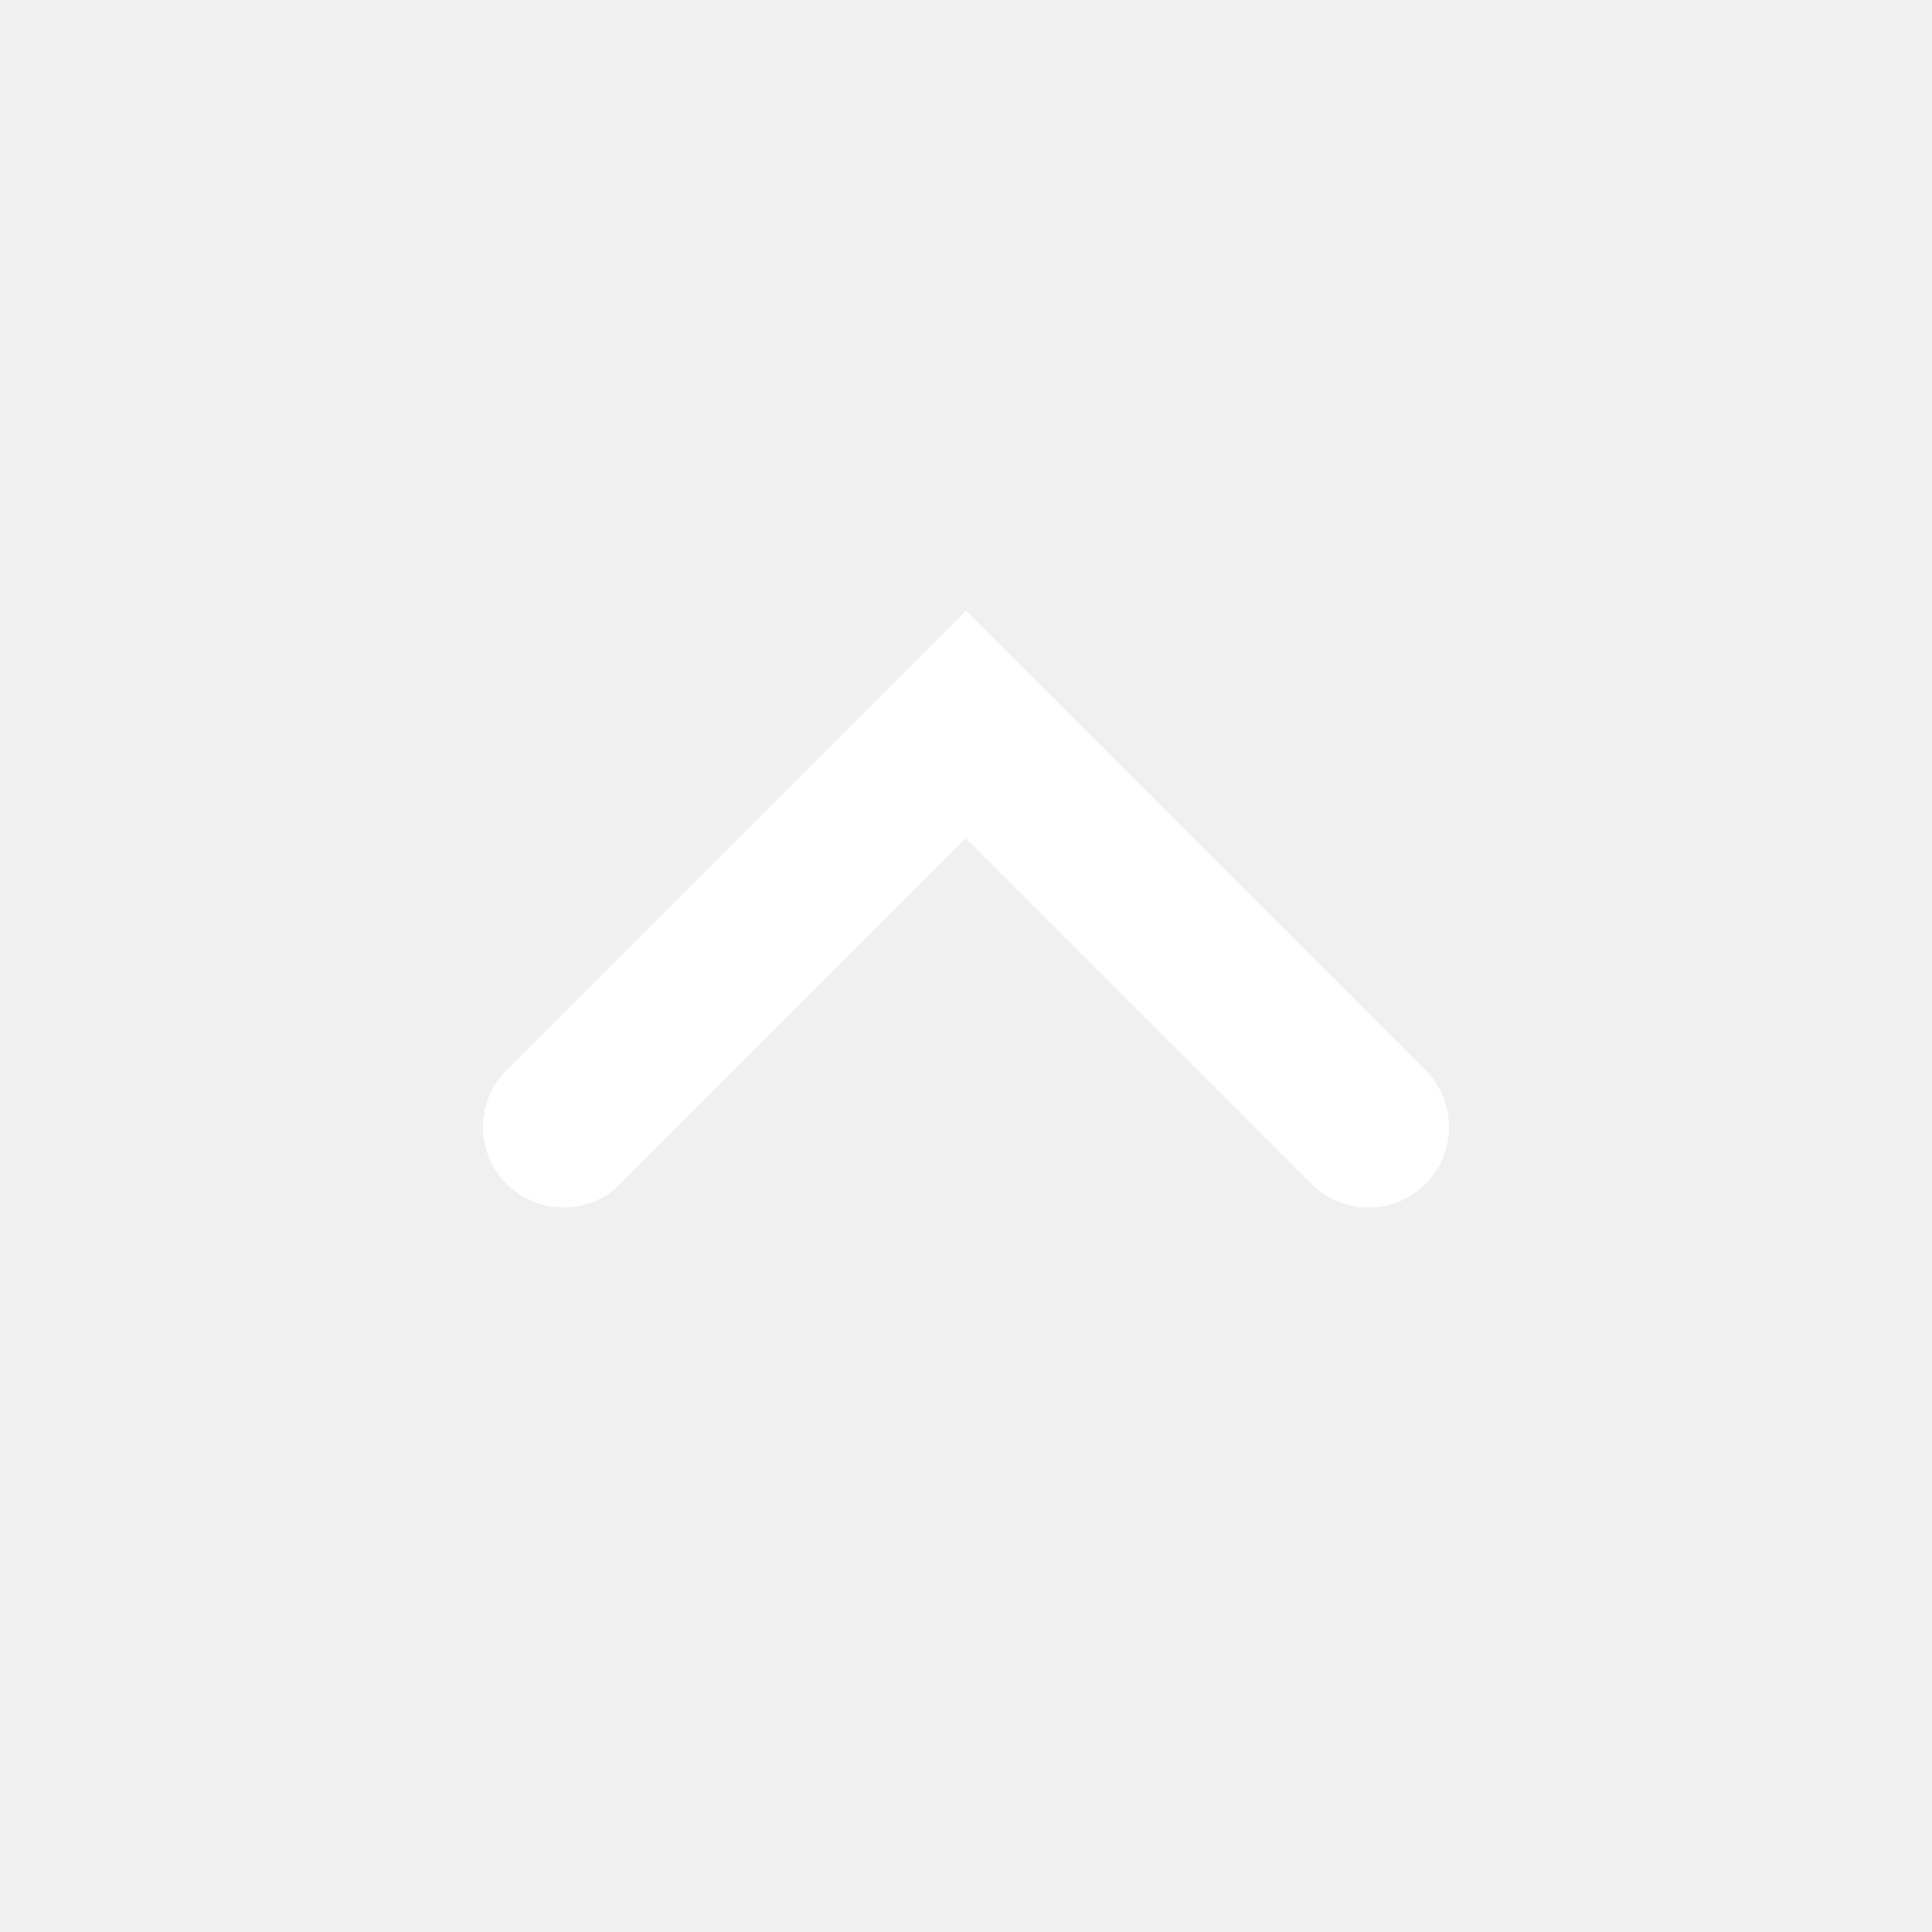
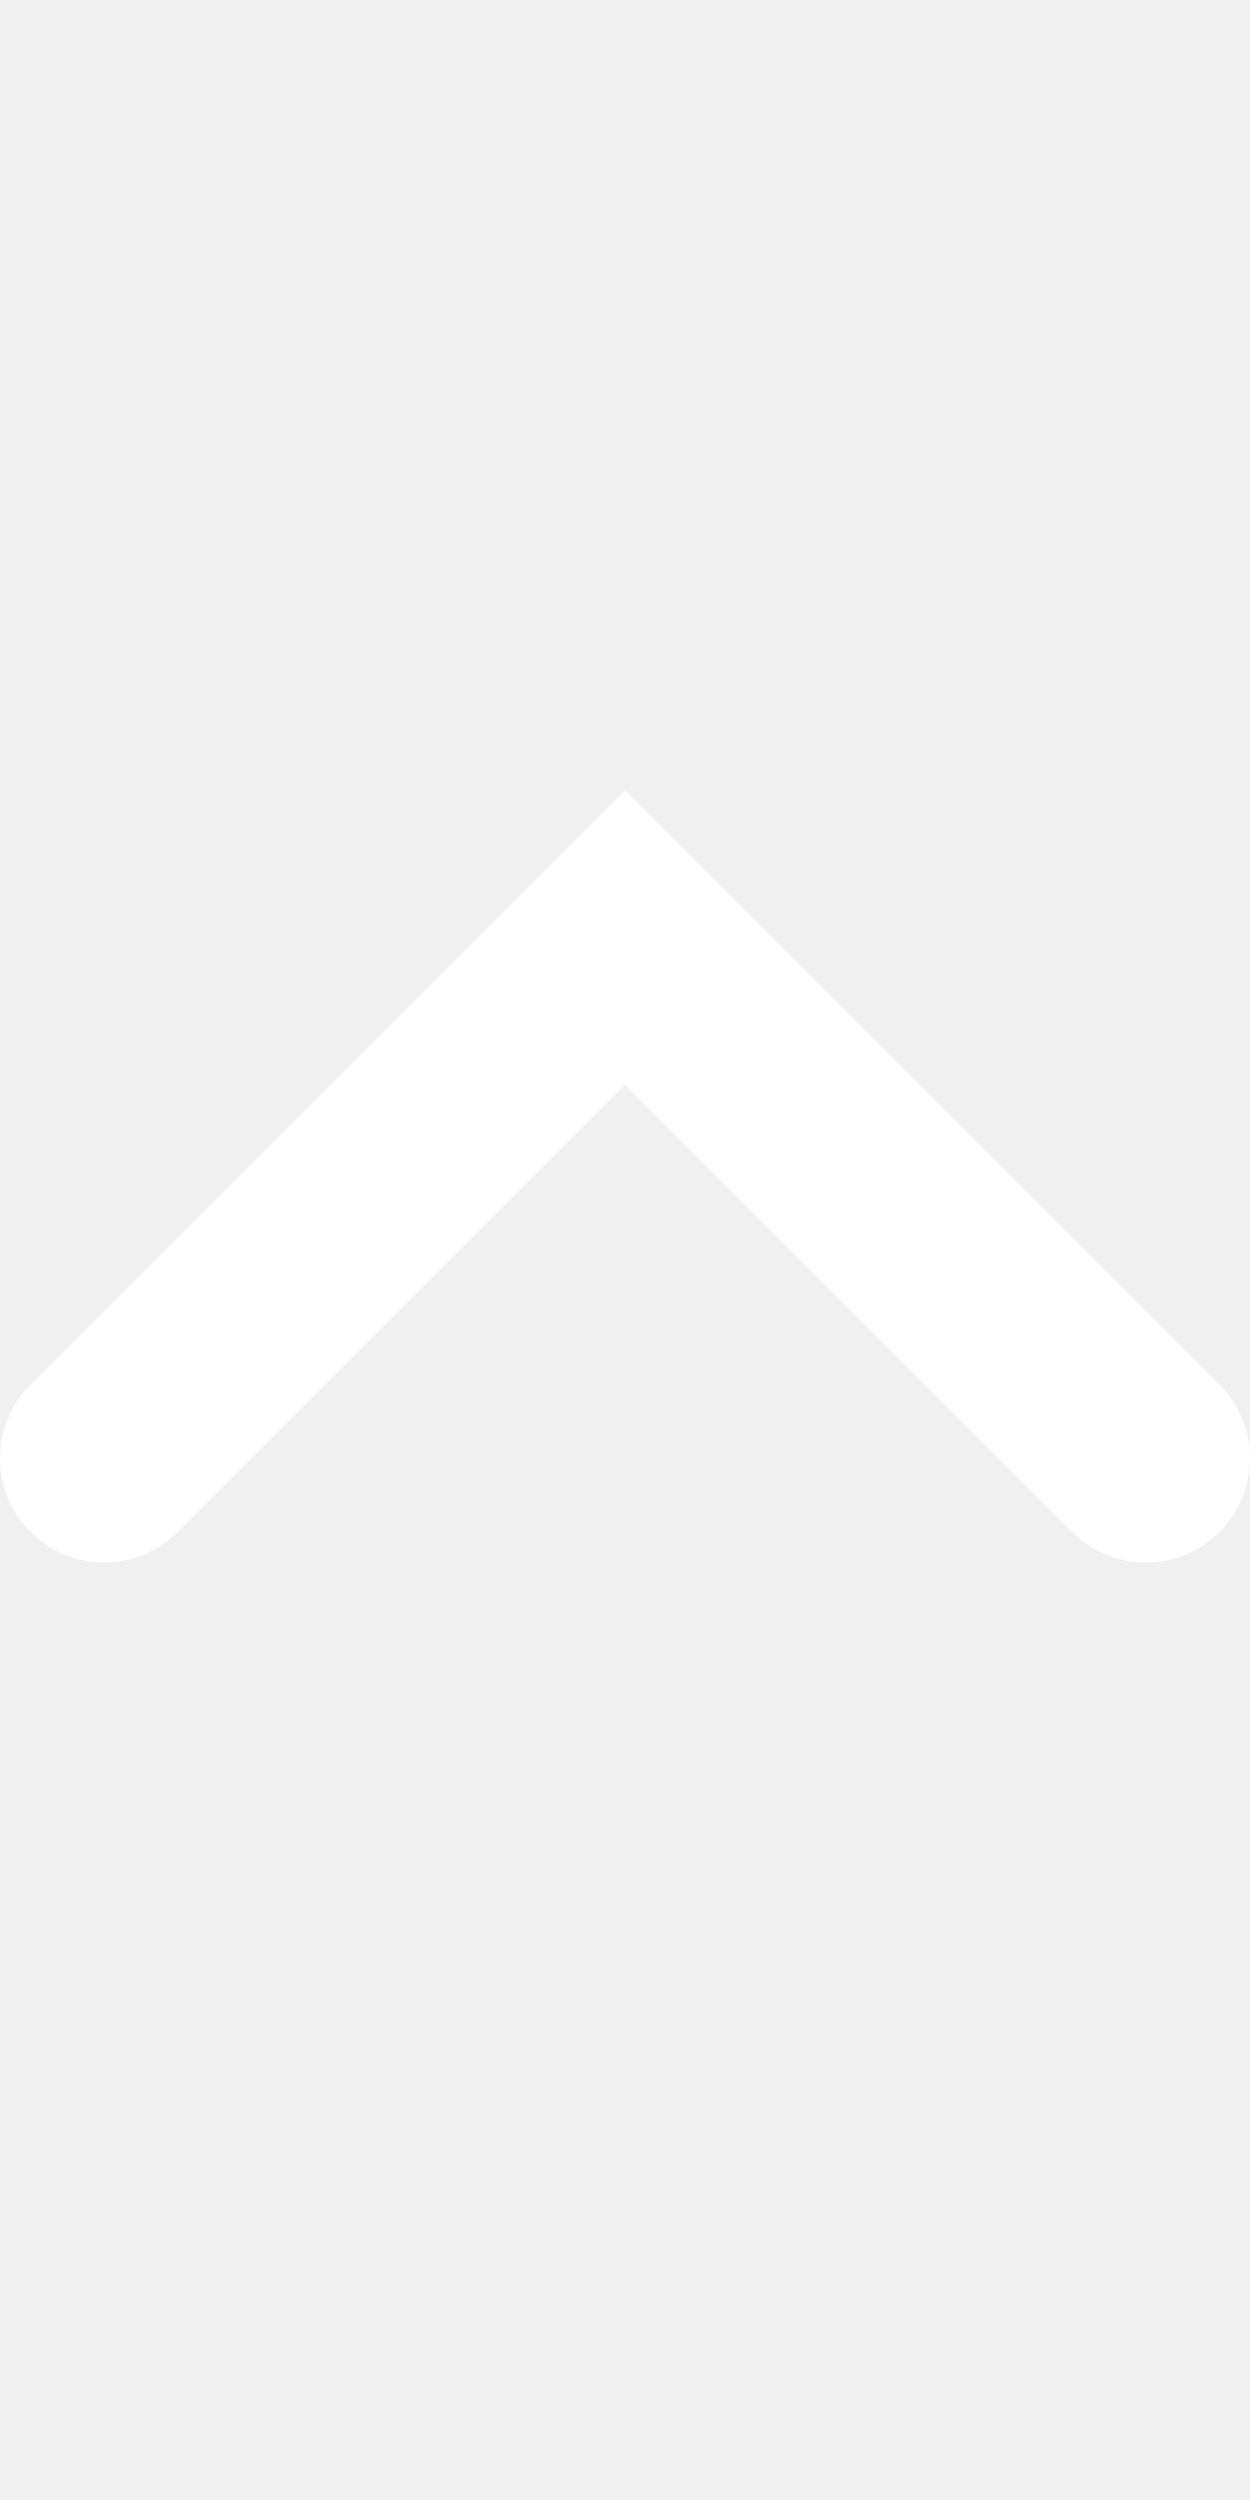
- <svg xmlns="http://www.w3.org/2000/svg" width="24" height="24" viewBox="0 0 24 24" fill="none">
-   <path d="M7 14L12 9L17 14" stroke="white" stroke-width="2" stroke-linecap="round" />
+ <svg xmlns="http://www.w3.org/2000/svg" width="12" height="24" viewBox="0 0 12 24" fill="none">
+   <path d="M1 14L6 9L11 14" stroke="white" stroke-width="2" stroke-linecap="round" />
</svg>
